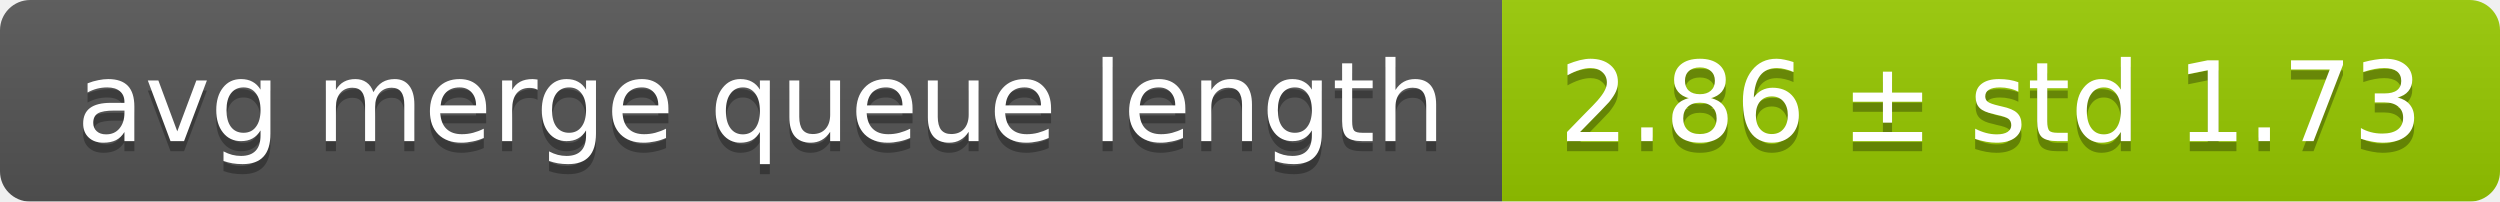
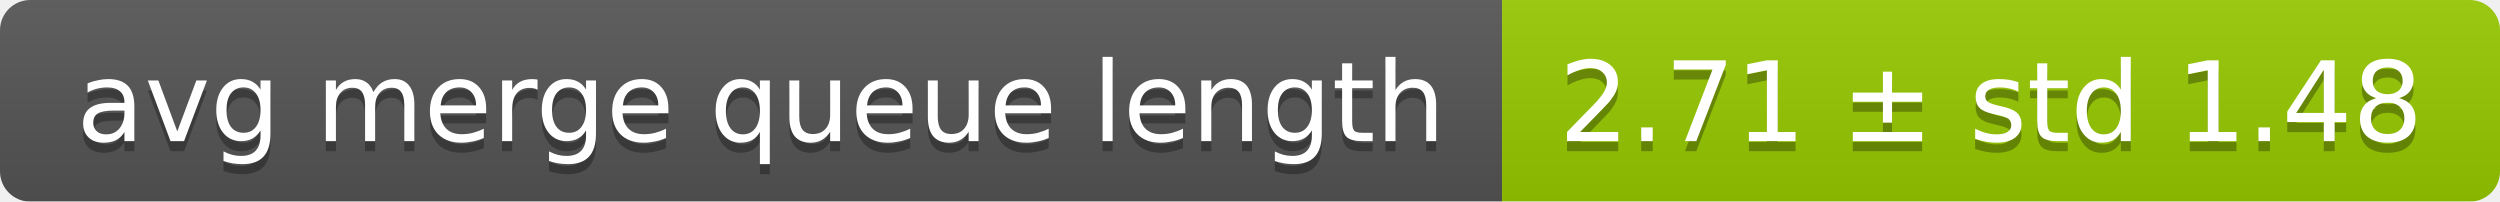
<svg xmlns="http://www.w3.org/2000/svg" width="248" height="20">
  <linearGradient id="smooth" x2="0" y2="100%">
    <stop offset="0" stop-color="#bbb" stop-opacity=".1" />
    <stop offset="1" stop-opacity=".1" />
  </linearGradient>
  <mask id="round">
    <rect width="248" height="20" rx="3" fill="#fff" />
  </mask>
  <g mask="url(#round)">
    <rect width="149" height="20" fill="#555" />
    <rect x="149" width="99" height="20" fill="#97ca00" />
    <rect width="248" height="20" fill="url(#smooth)" />
  </g>
  <g fill="#fff" text-anchor="middle" font-family="DejaVu Sans,Verdana,Geneva,sans-serif" font-size="11">
    <text x="75.5" y="15" fill="#010101" fill-opacity=".3">avg merge queue length</text>
    <text x="75.5" y="14">avg merge queue length</text>
-     <text x="197.5" y="15" fill="#010101" fill-opacity=".3">2.86 ± std 1.73</text>
-     <text x="197.5" y="14">2.86 ± std 1.73</text>
+     <text x="197.5" y="15" fill="#010101" fill-opacity=".3">2.71 ± std 1.48</text>
+     <text x="197.5" y="14">2.71 ± std 1.48</text>
  </g>
</svg>
